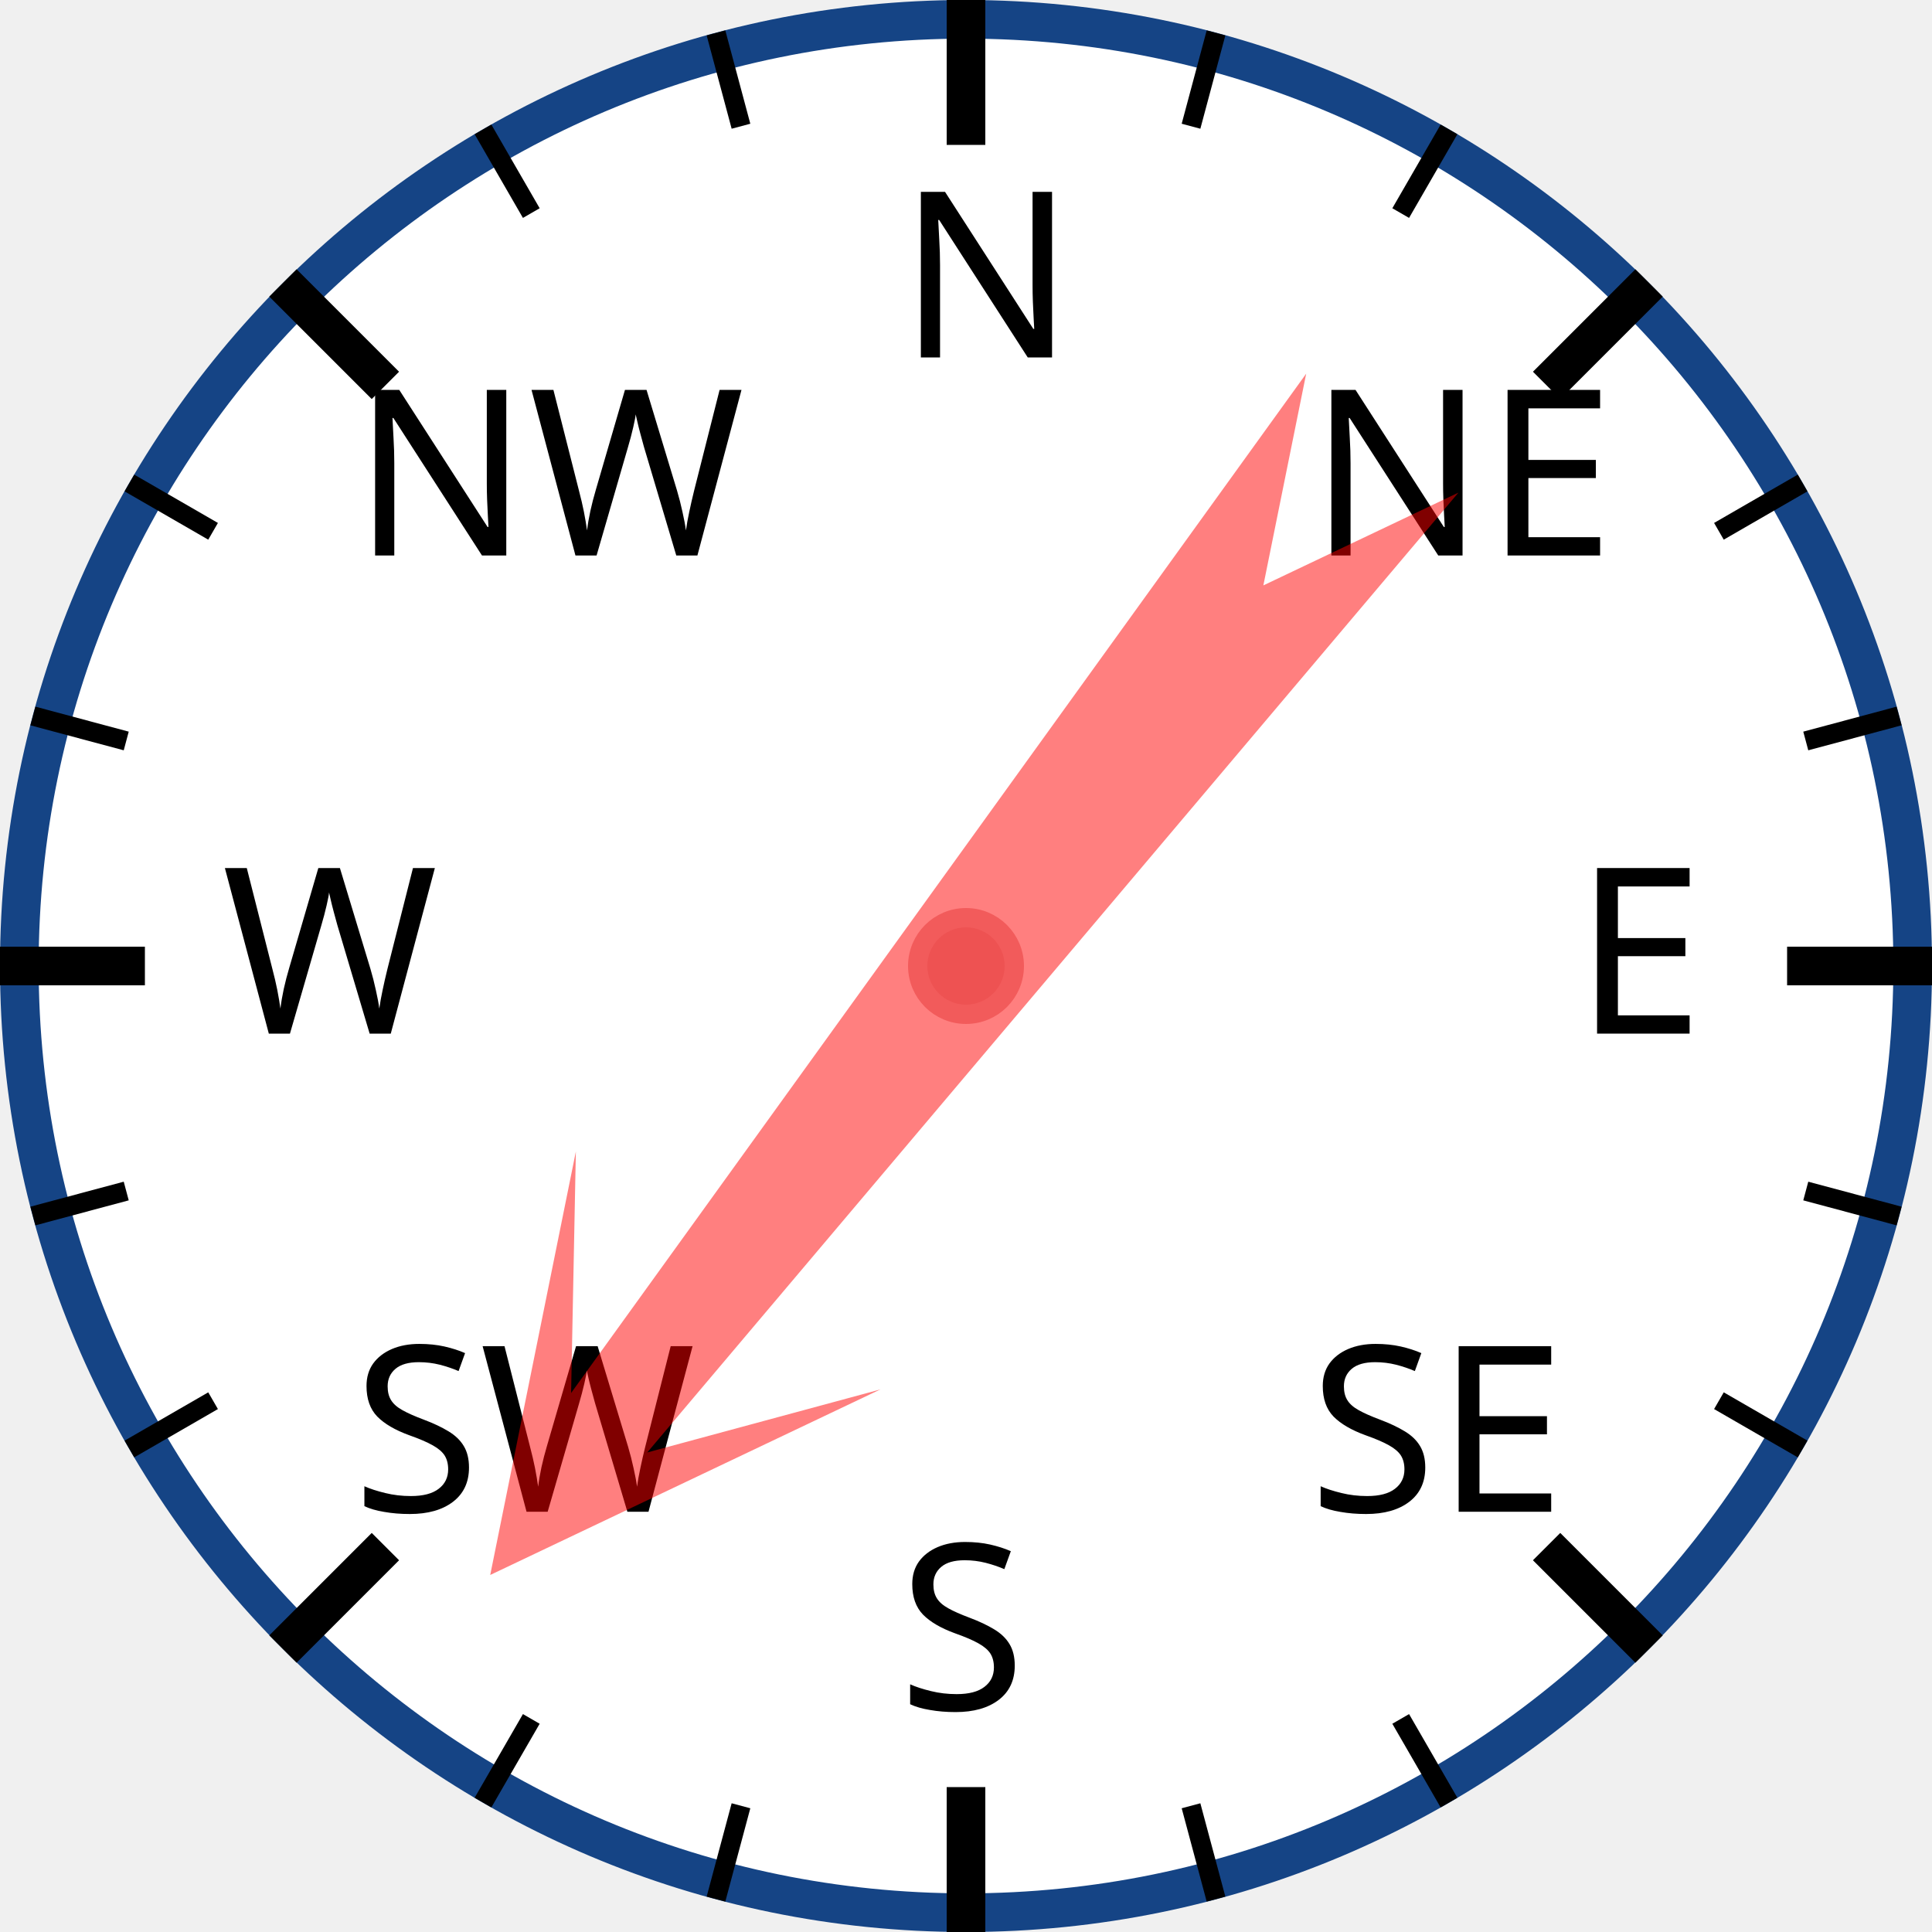
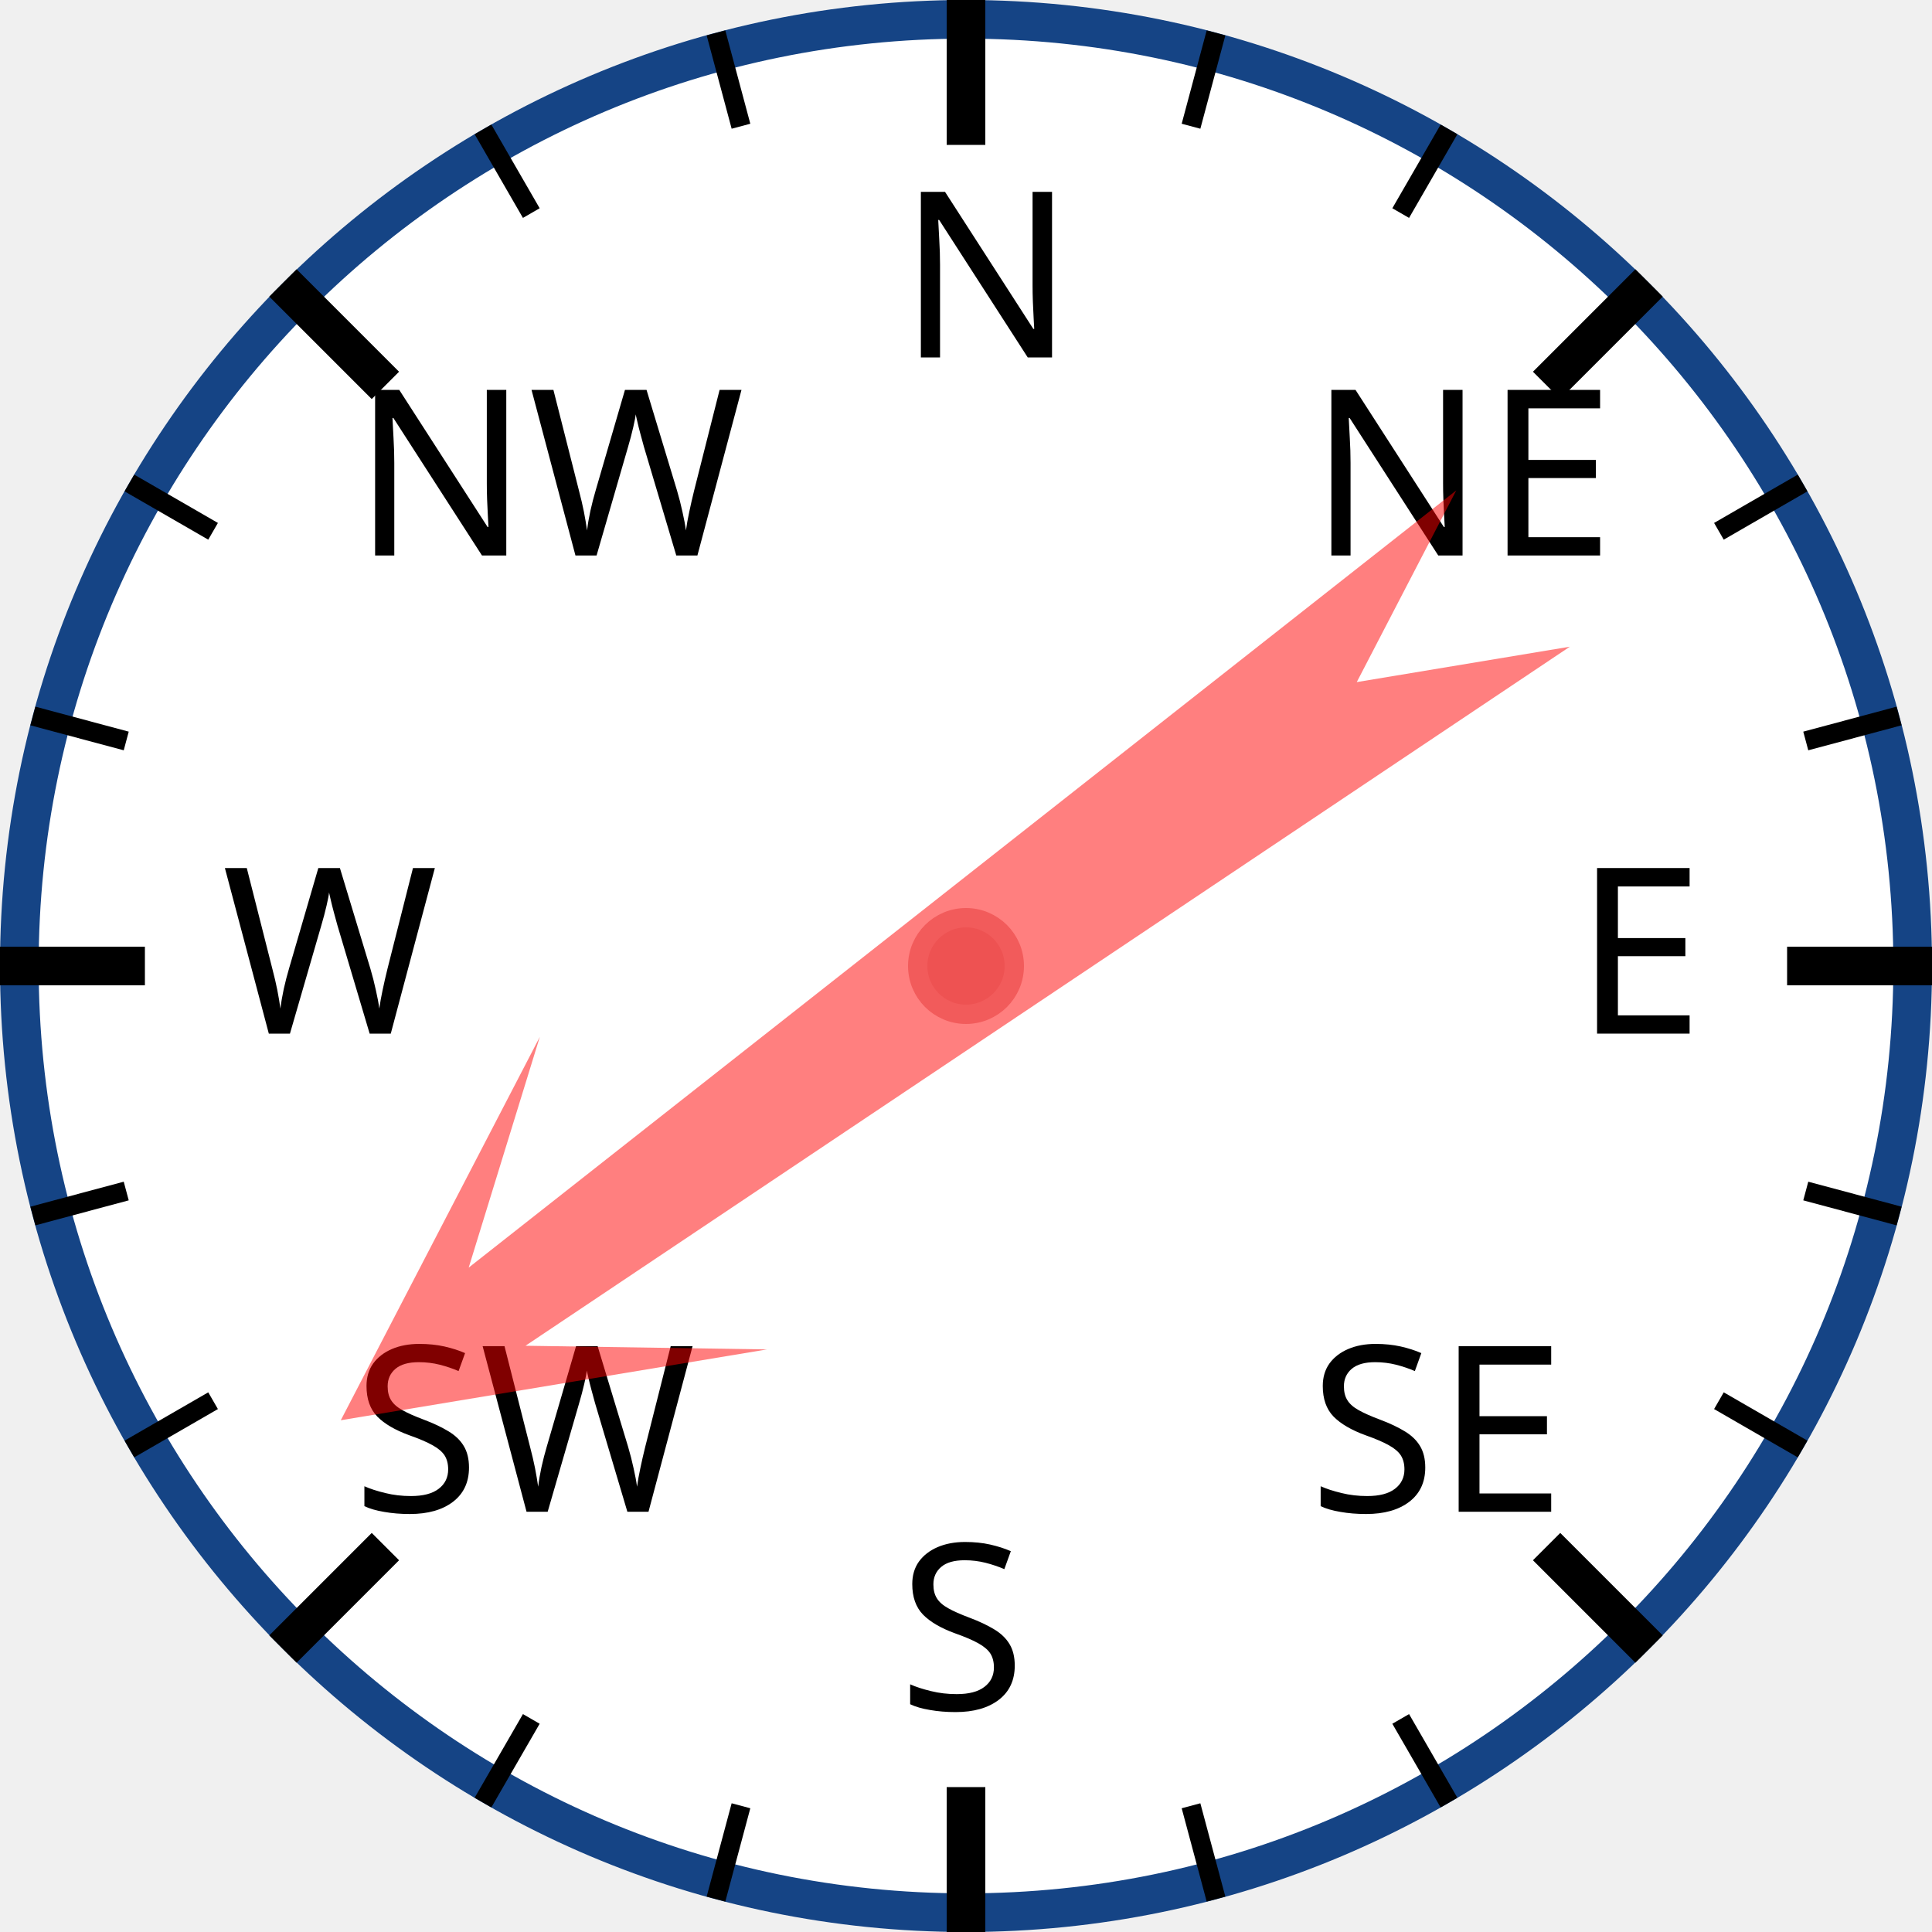
<svg xmlns="http://www.w3.org/2000/svg" width="120px" height="120px" viewBox="0 0 200 200">
  <circle cx="100" cy="100" r="98" style="fill: white; stroke: #154485; stroke-width: 4;" />
  <text x="93.0" y="37.0" style="font-family: sans-serif; font-size: 18pt;">N</text>
  <line x1="100.0" y1="0.0" x2="100.0" y2="15.0" style="stroke: black; stroke-width: 4;" />
  <line x1="74.118" y1="3.407" x2="76.706" y2="13.067" style="stroke: black; stroke-width: 2;" />
  <line x1="50" y1="13.397" x2="55" y2="22.058" style="stroke: black; stroke-width: 2;" />
  <text x="36.503" y="57.503" style="font-family: sans-serif; font-size: 18pt;">NW</text>
  <line x1="29.289" y1="29.289" x2="39.896" y2="39.896" style="stroke: black; stroke-width: 4;" />
  <line x1="13.397" y1="50" x2="22.058" y2="55" style="stroke: black; stroke-width: 2;" />
  <line x1="3.407" y1="74.118" x2="13.067" y2="76.706" style="stroke: black; stroke-width: 2;" />
  <text x="23.0" y="107.0" style="font-family: sans-serif; font-size: 18pt;">W</text>
  <line x1="0.0" y1="100.0" x2="15.0" y2="100.0" style="stroke: black; stroke-width: 4;" />
  <line x1="3.407" y1="125.882" x2="13.067" y2="123.294" style="stroke: black; stroke-width: 2;" />
  <line x1="13.397" y1="150" x2="22.058" y2="145" style="stroke: black; stroke-width: 2;" />
  <text x="36.503" y="156.497" style="font-family: sans-serif; font-size: 18pt;">SW</text>
  <line x1="29.289" y1="170.711" x2="39.896" y2="160.104" style="stroke: black; stroke-width: 4;" />
  <line x1="50" y1="186.603" x2="55" y2="177.942" style="stroke: black; stroke-width: 2;" />
  <line x1="74.118" y1="196.593" x2="76.706" y2="186.933" style="stroke: black; stroke-width: 2;" />
  <text x="93" y="177.0" style="font-family: sans-serif; font-size: 18pt;">S</text>
  <line x1="100" y1="200.0" x2="100" y2="185.0" style="stroke: black; stroke-width: 4;" />
  <line x1="125.882" y1="196.593" x2="123.294" y2="186.933" style="stroke: black; stroke-width: 2;" />
  <line x1="150.0" y1="186.603" x2="145.0" y2="177.942" style="stroke: black; stroke-width: 2;" />
  <text x="135.497" y="156.497" style="font-family: sans-serif; font-size: 18pt;">SE</text>
  <line x1="170.711" y1="170.711" x2="160.104" y2="160.104" style="stroke: black; stroke-width: 4;" />
  <line x1="186.603" y1="150" x2="177.942" y2="145" style="stroke: black; stroke-width: 2;" />
  <line x1="196.593" y1="125.882" x2="186.933" y2="123.294" style="stroke: black; stroke-width: 2;" />
  <text x="163.0" y="107" style="font-family: sans-serif; font-size: 18pt;">E</text>
  <line x1="200.0" y1="100" x2="185.0" y2="100" style="stroke: black; stroke-width: 4;" />
  <line x1="196.593" y1="74.118" x2="186.933" y2="76.706" style="stroke: black; stroke-width: 2;" />
  <line x1="186.603" y1="50" x2="177.942" y2="55" style="stroke: black; stroke-width: 2;" />
  <text x="135.497" y="57.503" style="font-family: sans-serif; font-size: 18pt;">NE</text>
  <line x1="170.711" y1="29.289" x2="160.104" y2="39.896" style="stroke: black; stroke-width: 4;" />
  <line x1="150" y1="13.397" x2="145" y2="22.058" style="stroke: black; stroke-width: 2;" />
  <line x1="125.882" y1="3.407" x2="123.294" y2="13.067" style="stroke: black; stroke-width: 2;" />
-   <polygon points="100 20 120 60 105 40 110 170 100 150 90 170 95 40 80 60" style="fill: red; fill-opacity: 0.5;" transform="rotate(218,100,100)" />
+   <polygon points="100 20 120 60 105 40 110 170 100 150 90 170 95 40 80 60" style="fill: red; fill-opacity: 0.5;" transform="rotate(234,100,100)" />
  <circle cx="100" cy="100" r="5" style="fill: #EE5252; stroke: #F25B5B; stroke-width: 2;" />
</svg>
